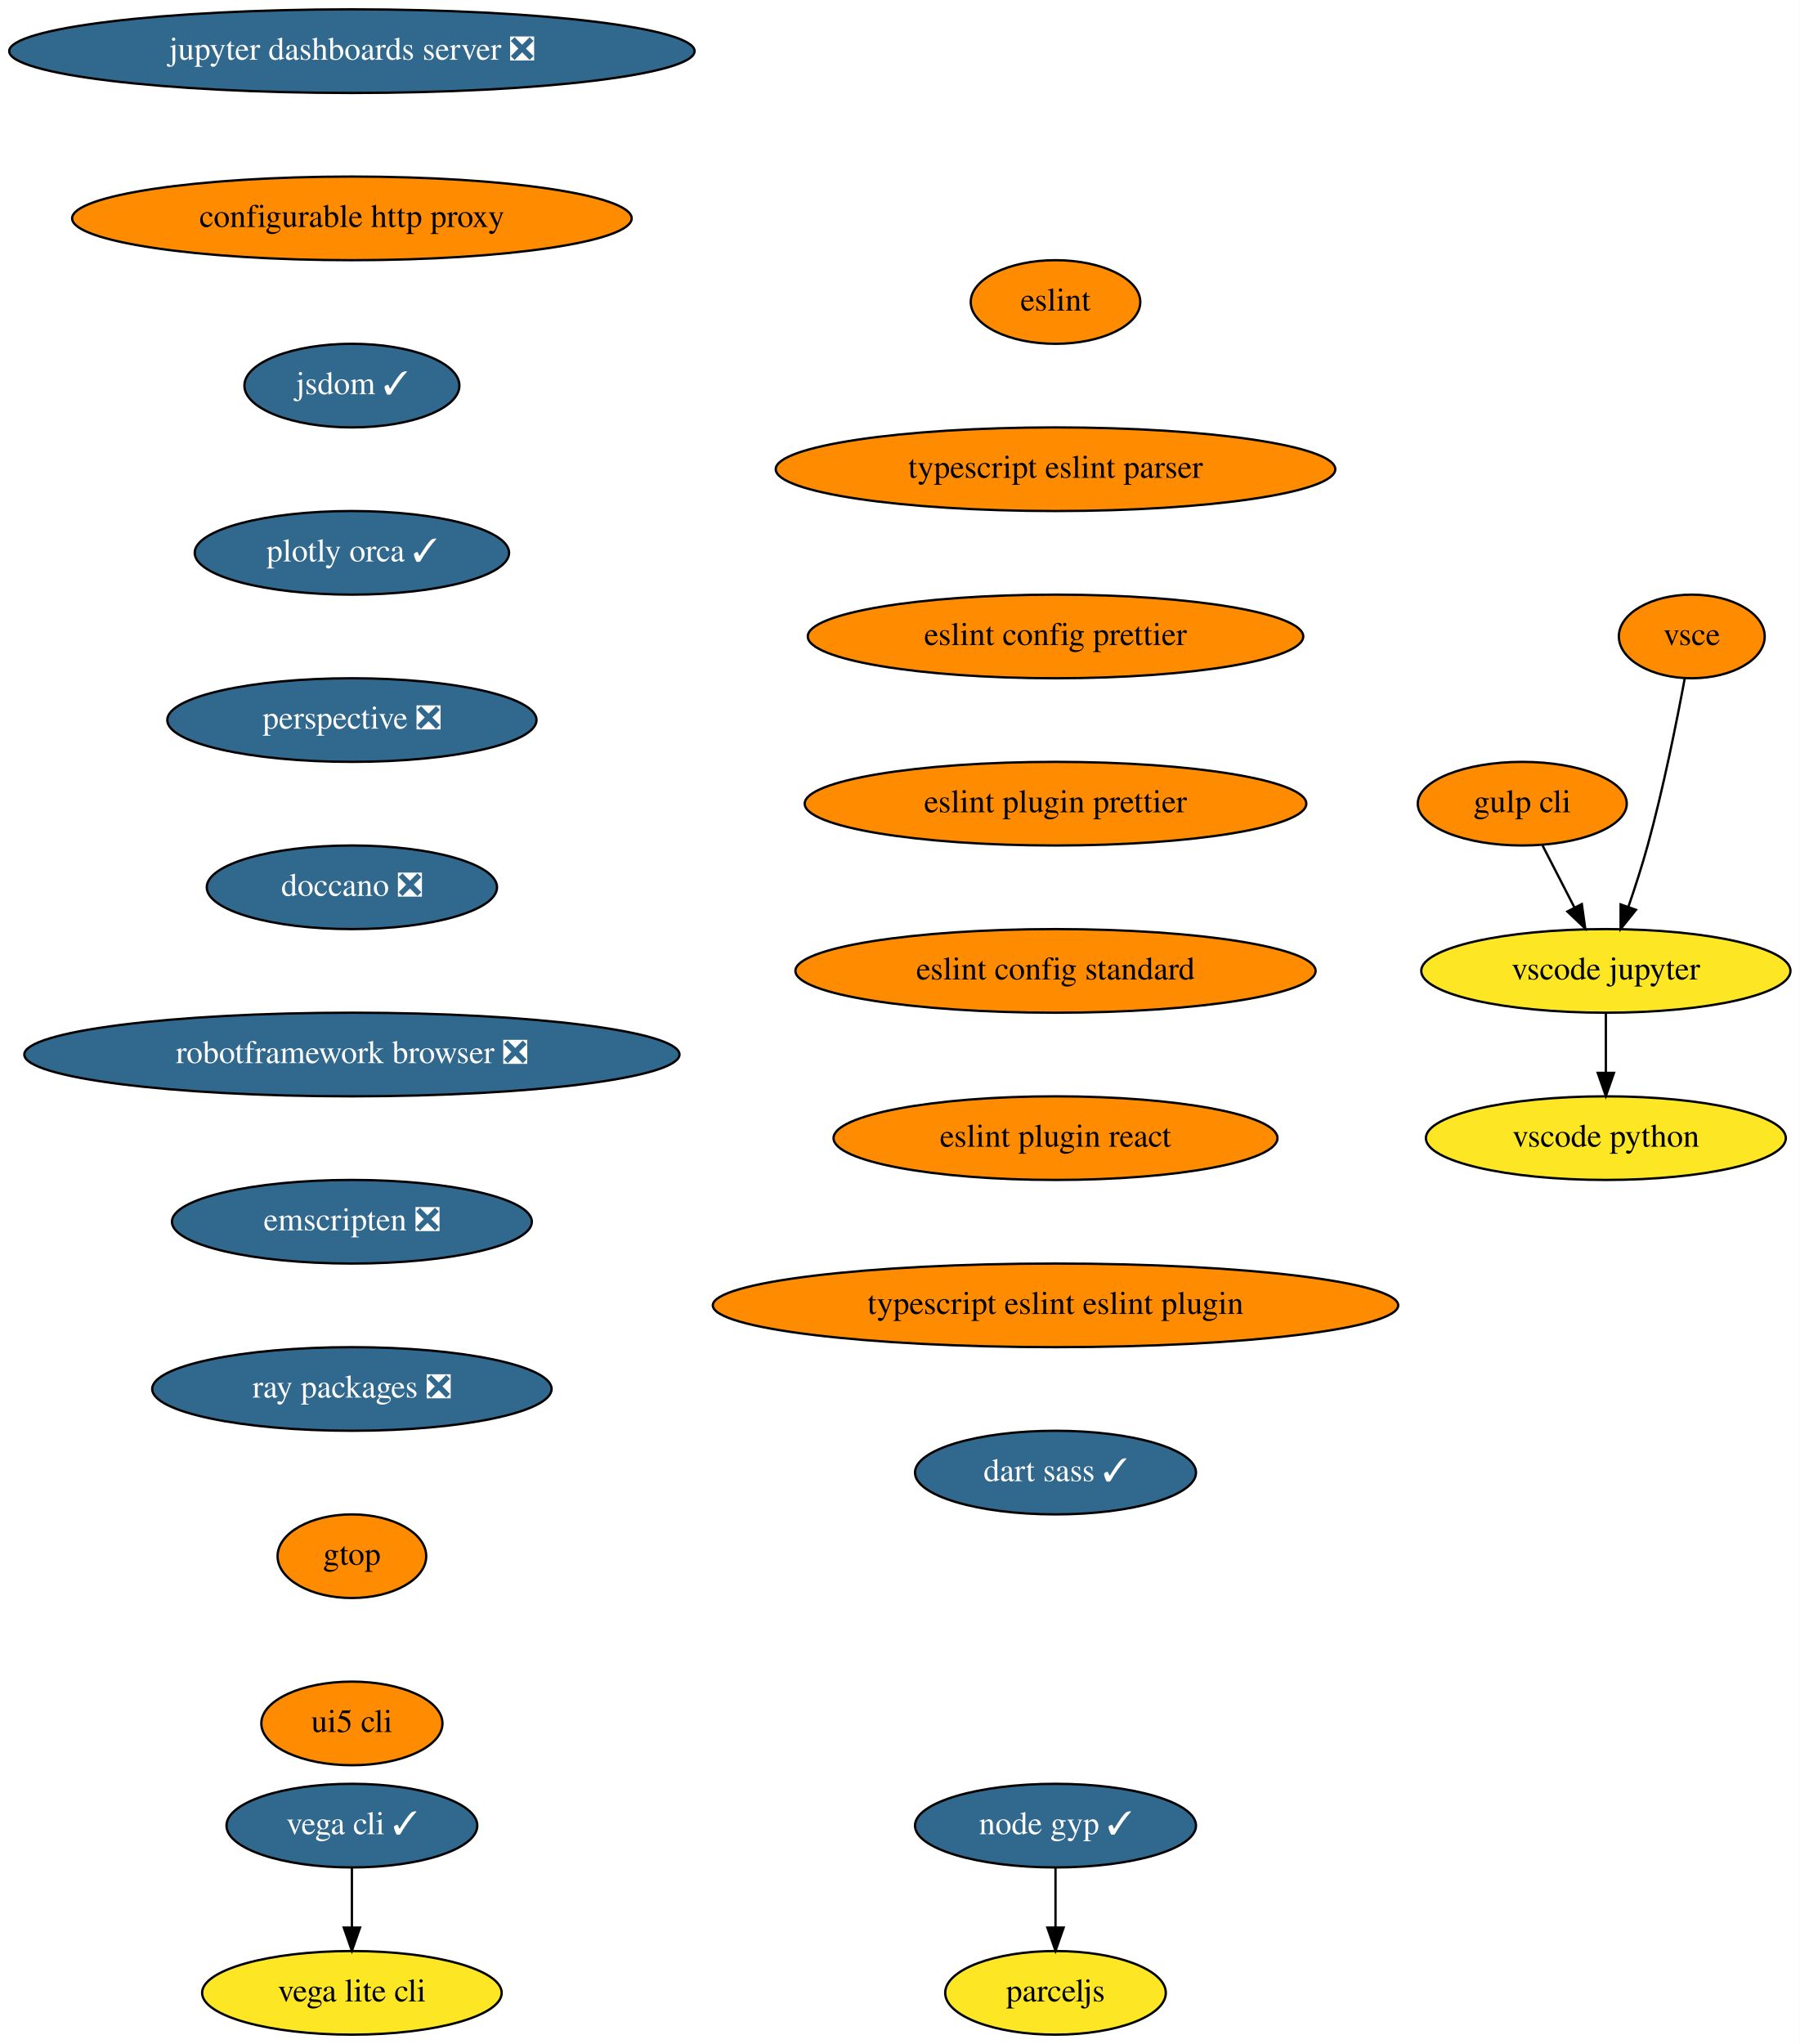
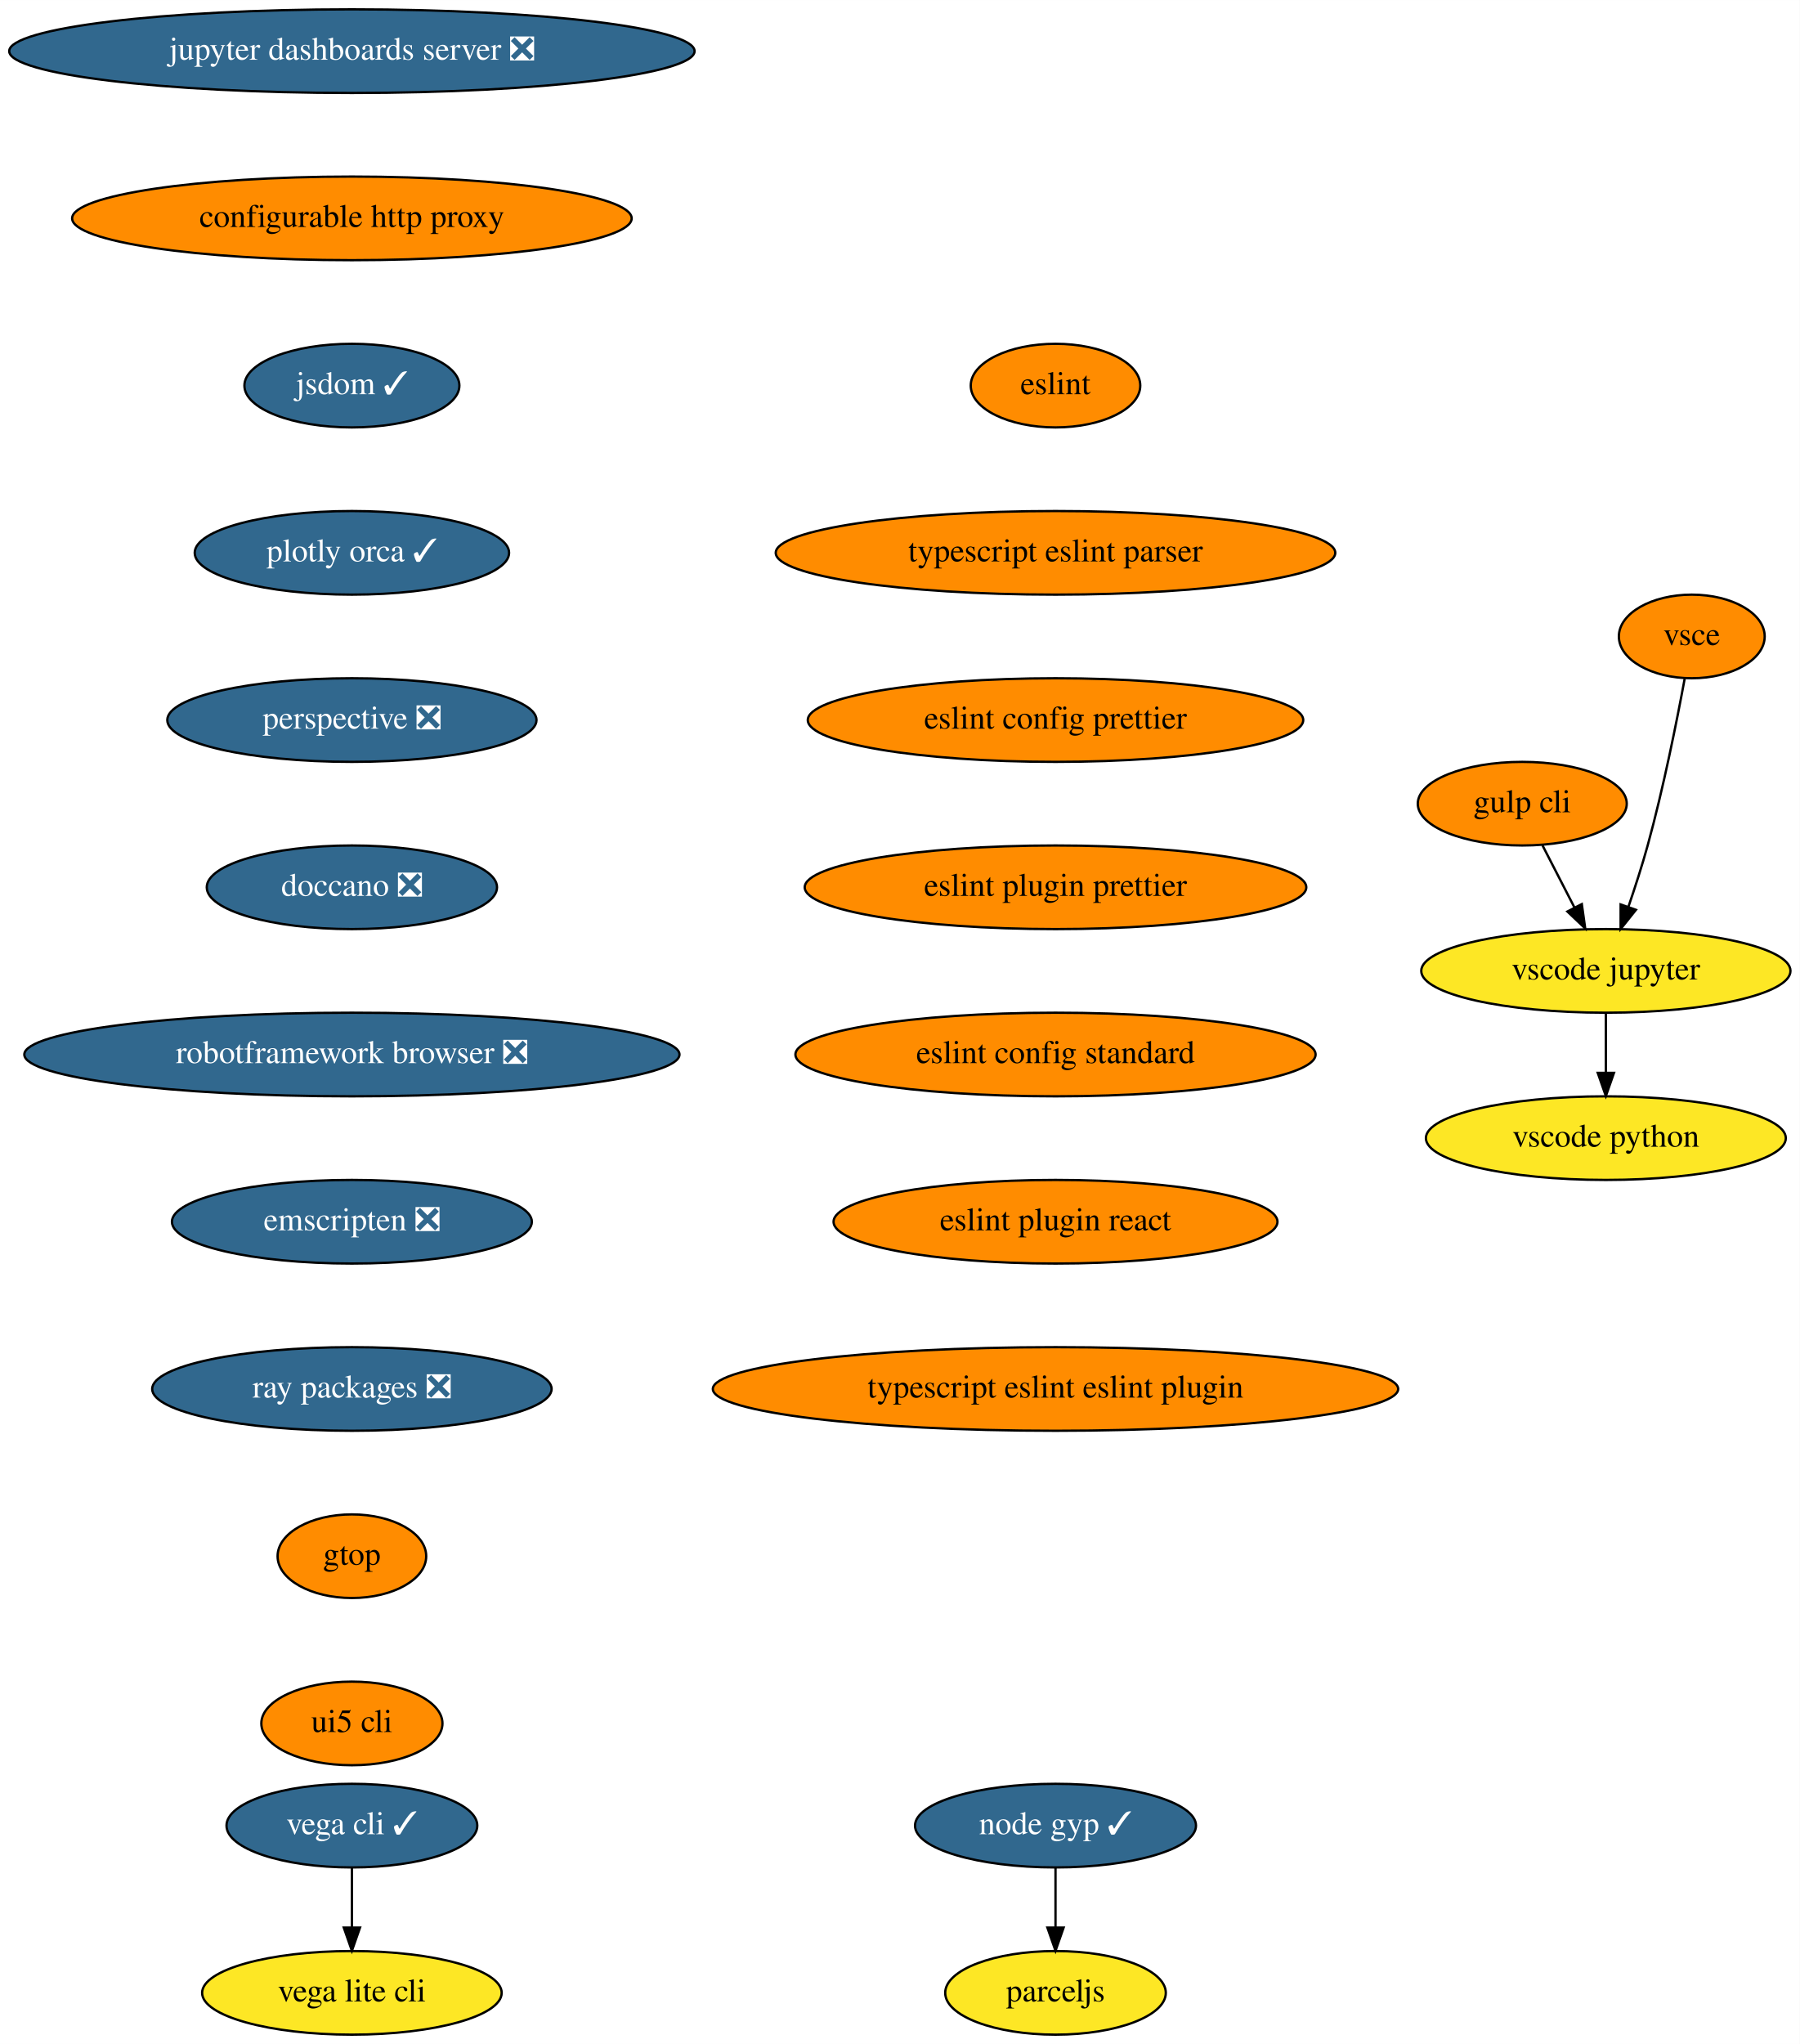
<svg xmlns="http://www.w3.org/2000/svg" xmlns:xlink="http://www.w3.org/1999/xlink" width="775pt" height="880pt" viewBox="0.00 0.00 775.04 880.00">
  <g id="graph0" class="graph" transform="scale(1 1) rotate(0) translate(4 876)">
    <polygon fill="white" stroke="transparent" points="-4,4 -4,-876 771.04,-876 771.04,4 -4,4" />
    <g id="node1" class="node">
      <g id="a_node1">
        <a xlink:href="https://github.com/conda-forge/jupyter-dashboards-server-feedstock/pull/8" xlink:title="jupyter dashboards server ❎">
          <ellipse fill="#31688e" stroke="black" cx="147.54" cy="-854" rx="147.57" ry="18" />
          <text text-anchor="middle" x="147.54" y="-850.3" font-family="Times,serif" font-size="14.00" fill="white">jupyter dashboards server ❎</text>
        </a>
      </g>
    </g>
    <g id="node2" class="node">
      <g id="a_node2">
        <a xlink:href="https://github.com/conda-forge/configurable-http-proxy-feedstock" xlink:title="configurable http proxy">
          <ellipse fill="#ff8c00" stroke="black" cx="147.54" cy="-782" rx="120.48" ry="18" />
          <text text-anchor="middle" x="147.54" y="-778.3" font-family="Times,serif" font-size="14.00">configurable http proxy</text>
        </a>
      </g>
    </g>
    <g id="node3" class="node">
      <g id="a_node3">
        <a xlink:href="https://github.com/conda-forge/jsdom-feedstock/pull/25" xlink:title="jsdom ✓">
          <ellipse fill="#31688e" stroke="black" cx="147.54" cy="-710" rx="46.29" ry="18" />
          <text text-anchor="middle" x="147.54" y="-706.3" font-family="Times,serif" font-size="14.00" fill="white">jsdom ✓</text>
        </a>
      </g>
    </g>
    <g id="node4" class="node">
      <g id="a_node4">
        <a xlink:href="https://github.com/conda-forge/plotly-orca-feedstock/pull/19" xlink:title="plotly orca ✓">
          <ellipse fill="#31688e" stroke="black" cx="147.54" cy="-638" rx="67.69" ry="18" />
          <text text-anchor="middle" x="147.54" y="-634.3" font-family="Times,serif" font-size="14.00" fill="white">plotly orca ✓</text>
        </a>
      </g>
    </g>
    <g id="node7" class="node">
      <g id="a_node7">
        <a xlink:href="https://github.com/conda-forge/perspective-feedstock/pull/88" xlink:title="perspective ❎">
          <ellipse fill="#31688e" stroke="black" cx="147.54" cy="-566" rx="79.5" ry="18" />
          <text text-anchor="middle" x="147.54" y="-562.3" font-family="Times,serif" font-size="14.00" fill="white">perspective ❎</text>
        </a>
      </g>
    </g>
    <g id="node5" class="node">
      <g id="a_node5">
        <a xlink:href="https://github.com/conda-forge/vega-cli-feedstock/pull/20" xlink:title="vega cli ✓">
          <ellipse fill="#31688e" stroke="black" cx="147.54" cy="-90" rx="54" ry="18" />
          <text text-anchor="middle" x="147.54" y="-86.3" font-family="Times,serif" font-size="14.00" fill="white">vega cli ✓</text>
        </a>
      </g>
    </g>
    <g id="node6" class="node">
      <g id="a_node6">
        <a xlink:href="https://github.com/conda-forge/vega-lite-cli-feedstock" xlink:title="vega lite cli">
          <ellipse fill="#fde725" stroke="black" cx="147.54" cy="-18" rx="64.5" ry="18" />
          <text text-anchor="middle" x="147.54" y="-14.3" font-family="Times,serif" font-size="14.00">vega lite cli</text>
        </a>
      </g>
    </g>
    <g id="edge4" class="edge">
      <path fill="none" stroke="black" d="M147.54,-71.7C147.54,-63.98 147.54,-54.71 147.54,-46.11" />
      <polygon fill="black" stroke="black" points="151.04,-46.1 147.54,-36.1 144.04,-46.1 151.04,-46.1" />
    </g>
    <g id="node8" class="node">
      <g id="a_node8">
        <a xlink:href="https://github.com/conda-forge/doccano-feedstock/pull/29" xlink:title="doccano ❎">
          <ellipse fill="#31688e" stroke="black" cx="147.54" cy="-494" rx="62.5" ry="18" />
          <text text-anchor="middle" x="147.54" y="-490.3" font-family="Times,serif" font-size="14.00" fill="white">doccano ❎</text>
        </a>
      </g>
    </g>
    <g id="node9" class="node">
      <g id="a_node9">
        <a xlink:href="https://github.com/conda-forge/robotframework-browser-feedstock/pull/26" xlink:title="robotframework browser ❎">
          <ellipse fill="#31688e" stroke="black" cx="147.54" cy="-422" rx="141.07" ry="18" />
          <text text-anchor="middle" x="147.54" y="-418.3" font-family="Times,serif" font-size="14.00" fill="white">robotframework browser ❎</text>
        </a>
      </g>
    </g>
    <g id="node10" class="node">
      <g id="a_node10">
        <a xlink:href="https://github.com/conda-forge/emscripten-feedstock/pull/21" xlink:title="emscripten ❎">
          <ellipse fill="#31688e" stroke="black" cx="147.54" cy="-350" rx="77.5" ry="18" />
          <text text-anchor="middle" x="147.54" y="-346.3" font-family="Times,serif" font-size="14.00" fill="white">emscripten ❎</text>
        </a>
      </g>
    </g>
    <g id="node11" class="node">
      <g id="a_node11">
        <a xlink:href="https://github.com/conda-forge/ray-packages-feedstock/pull/62" xlink:title="ray packages ❎">
          <ellipse fill="#31688e" stroke="black" cx="147.54" cy="-278" rx="86" ry="18" />
          <text text-anchor="middle" x="147.54" y="-274.3" font-family="Times,serif" font-size="14.00" fill="white">ray packages ❎</text>
        </a>
      </g>
    </g>
    <g id="node12" class="node">
      <g id="a_node12">
        <a xlink:href="https://github.com/conda-forge/gtop-feedstock" xlink:title="gtop">
          <ellipse fill="#ff8c00" stroke="black" cx="147.54" cy="-206" rx="32" ry="18" />
          <text text-anchor="middle" x="147.54" y="-202.3" font-family="Times,serif" font-size="14.00">gtop</text>
        </a>
      </g>
    </g>
    <g id="node19" class="node">
      <g id="a_node19">
        <a xlink:href="https://github.com/conda-forge/ui5-cli-feedstock" xlink:title="ui5 cli">
          <ellipse fill="#ff8c00" stroke="black" cx="147.54" cy="-134" rx="39" ry="18" />
          <text text-anchor="middle" x="147.54" y="-130.3" font-family="Times,serif" font-size="14.00">ui5 cli</text>
        </a>
      </g>
    </g>
    <g id="node13" class="node">
      <g id="a_node13">
        <a xlink:href="https://github.com/conda-forge/gulp-cli-feedstock" xlink:title="gulp cli">
          <ellipse fill="#ff8c00" stroke="black" cx="651.54" cy="-530" rx="45" ry="18" />
          <text text-anchor="middle" x="651.54" y="-526.3" font-family="Times,serif" font-size="14.00">gulp cli</text>
        </a>
      </g>
    </g>
    <g id="node14" class="node">
      <g id="a_node14">
        <a xlink:href="https://github.com/conda-forge/vscode-jupyter-feedstock" xlink:title="vscode jupyter">
          <ellipse fill="#fde725" stroke="black" cx="687.54" cy="-458" rx="79.5" ry="18" />
          <text text-anchor="middle" x="687.54" y="-454.3" font-family="Times,serif" font-size="14.00">vscode jupyter</text>
        </a>
      </g>
    </g>
    <g id="edge11" class="edge">
      <path fill="none" stroke="black" d="M660.25,-512.05C664.39,-504.01 669.43,-494.2 674.05,-485.23" />
      <polygon fill="black" stroke="black" points="677.19,-486.77 678.65,-476.28 670.97,-483.57 677.19,-486.77" />
    </g>
    <g id="node15" class="node">
      <g id="a_node15">
        <a xlink:href="https://github.com/conda-forge/vscode-python-feedstock" xlink:title="vscode python">
          <ellipse fill="#fde725" stroke="black" cx="687.54" cy="-386" rx="77.5" ry="18" />
          <text text-anchor="middle" x="687.54" y="-382.3" font-family="Times,serif" font-size="14.00">vscode python</text>
        </a>
      </g>
    </g>
    <g id="edge12" class="edge">
      <path fill="none" stroke="black" d="M687.54,-439.7C687.54,-431.98 687.54,-422.71 687.54,-414.11" />
      <polygon fill="black" stroke="black" points="691.04,-414.1 687.54,-404.1 684.04,-414.1 691.04,-414.1" />
    </g>
    <g id="node16" class="node">
      <g id="a_node16">
        <a xlink:href="https://github.com/conda-forge/vsce-feedstock" xlink:title="vsce">
          <ellipse fill="#ff8c00" stroke="black" cx="724.54" cy="-602" rx="31.4" ry="18" />
          <text text-anchor="middle" x="724.54" y="-598.3" font-family="Times,serif" font-size="14.00">vsce</text>
        </a>
      </g>
    </g>
    <g id="edge13" class="edge">
      <path fill="none" stroke="black" d="M721.48,-583.79C718.14,-565.76 712.34,-536.68 705.54,-512 703.15,-503.34 700.14,-494.03 697.27,-485.66" />
      <polygon fill="black" stroke="black" points="700.5,-484.3 693.89,-476.03 693.9,-486.62 700.5,-484.3" />
    </g>
    <g id="node17" class="node">
      <g id="a_node17">
        <a xlink:href="https://github.com/conda-forge/node-gyp-feedstock/pull/16" xlink:title="node gyp ✓">
          <ellipse fill="#31688e" stroke="black" cx="450.54" cy="-90" rx="60.5" ry="18" />
          <text text-anchor="middle" x="450.54" y="-86.3" font-family="Times,serif" font-size="14.00" fill="white">node gyp ✓</text>
        </a>
      </g>
    </g>
    <g id="node18" class="node">
      <g id="a_node18">
        <a xlink:href="https://github.com/conda-forge/parceljs-feedstock" xlink:title="parceljs">
          <ellipse fill="#fde725" stroke="black" cx="450.54" cy="-18" rx="47.5" ry="18" />
          <text text-anchor="middle" x="450.54" y="-14.3" font-family="Times,serif" font-size="14.00">parceljs</text>
        </a>
      </g>
    </g>
    <g id="edge14" class="edge">
      <path fill="none" stroke="black" d="M450.54,-71.7C450.54,-63.98 450.54,-54.71 450.54,-46.11" />
      <polygon fill="black" stroke="black" points="454.04,-46.1 450.54,-36.1 447.04,-46.1 454.04,-46.1" />
    </g>
    <g id="node20" class="node">
      <g id="a_node20">
        <a xlink:href="https://github.com/conda-forge/eslint-feedstock" xlink:title="eslint">
-           <ellipse fill="#ff8c00" stroke="black" cx="450.54" cy="-746" rx="36.5" ry="18" />
-           <text text-anchor="middle" x="450.54" y="-742.3" font-family="Times,serif" font-size="14.00">eslint</text>
+           <ellipse fill="#ff8c00" stroke="black" cx="450.54" cy="-710" rx="36.5" ry="18" />
+           <text text-anchor="middle" x="450.54" y="-706.3" font-family="Times,serif" font-size="14.00">eslint</text>
        </a>
      </g>
    </g>
    <g id="node21" class="node">
      <g id="a_node21">
        <a xlink:href="https://github.com/conda-forge/typescript-eslint-parser-feedstock" xlink:title="typescript eslint parser">
-           <ellipse fill="#ff8c00" stroke="black" cx="450.54" cy="-674" rx="120.48" ry="18" />
-           <text text-anchor="middle" x="450.54" y="-670.3" font-family="Times,serif" font-size="14.00">typescript eslint parser</text>
+           <ellipse fill="#ff8c00" stroke="black" cx="450.54" cy="-638" rx="120.48" ry="18" />
+           <text text-anchor="middle" x="450.54" y="-634.3" font-family="Times,serif" font-size="14.00">typescript eslint parser</text>
        </a>
      </g>
    </g>
    <g id="node22" class="node">
      <g id="a_node22">
        <a xlink:href="https://github.com/conda-forge/eslint-config-prettier-feedstock" xlink:title="eslint config prettier">
-           <ellipse fill="#ff8c00" stroke="black" cx="450.54" cy="-602" rx="106.68" ry="18" />
-           <text text-anchor="middle" x="450.54" y="-598.3" font-family="Times,serif" font-size="14.00">eslint config prettier</text>
+           <ellipse fill="#ff8c00" stroke="black" cx="450.54" cy="-566" rx="106.68" ry="18" />
+           <text text-anchor="middle" x="450.54" y="-562.3" font-family="Times,serif" font-size="14.00">eslint config prettier</text>
        </a>
      </g>
    </g>
    <g id="node23" class="node">
      <g id="a_node23">
        <a xlink:href="https://github.com/conda-forge/eslint-plugin-prettier-feedstock" xlink:title="eslint plugin prettier">
-           <ellipse fill="#ff8c00" stroke="black" cx="450.54" cy="-530" rx="108" ry="18" />
-           <text text-anchor="middle" x="450.54" y="-526.3" font-family="Times,serif" font-size="14.00">eslint plugin prettier</text>
+           <ellipse fill="#ff8c00" stroke="black" cx="450.54" cy="-494" rx="108" ry="18" />
+           <text text-anchor="middle" x="450.54" y="-490.3" font-family="Times,serif" font-size="14.00">eslint plugin prettier</text>
        </a>
      </g>
    </g>
    <g id="node24" class="node">
      <g id="a_node24">
        <a xlink:href="https://github.com/conda-forge/eslint-config-standard-feedstock" xlink:title="eslint config standard">
-           <ellipse fill="#ff8c00" stroke="black" cx="450.54" cy="-458" rx="112" ry="18" />
-           <text text-anchor="middle" x="450.54" y="-454.3" font-family="Times,serif" font-size="14.00">eslint config standard</text>
+           <ellipse fill="#ff8c00" stroke="black" cx="450.54" cy="-422" rx="112" ry="18" />
+           <text text-anchor="middle" x="450.54" y="-418.3" font-family="Times,serif" font-size="14.00">eslint config standard</text>
        </a>
      </g>
    </g>
    <g id="node25" class="node">
      <g id="a_node25">
        <a xlink:href="https://github.com/conda-forge/eslint-plugin-react-feedstock" xlink:title="eslint plugin react">
-           <ellipse fill="#ff8c00" stroke="black" cx="450.54" cy="-386" rx="95.58" ry="18" />
-           <text text-anchor="middle" x="450.54" y="-382.3" font-family="Times,serif" font-size="14.00">eslint plugin react</text>
+           <ellipse fill="#ff8c00" stroke="black" cx="450.54" cy="-350" rx="95.58" ry="18" />
+           <text text-anchor="middle" x="450.54" y="-346.3" font-family="Times,serif" font-size="14.00">eslint plugin react</text>
        </a>
      </g>
    </g>
    <g id="node26" class="node">
      <g id="a_node26">
        <a xlink:href="https://github.com/conda-forge/typescript-eslint-eslint-plugin-feedstock" xlink:title="typescript eslint eslint plugin">
-           <ellipse fill="#ff8c00" stroke="black" cx="450.54" cy="-314" rx="147.57" ry="18" />
-           <text text-anchor="middle" x="450.54" y="-310.3" font-family="Times,serif" font-size="14.00">typescript eslint eslint plugin</text>
-         </a>
-       </g>
-     </g>
-     <g id="node27" class="node">
-       <g id="a_node27">
-         <a xlink:href="https://github.com/conda-forge/dart-sass-feedstock/pull/1" xlink:title="dart sass ✓">
-           <ellipse fill="#31688e" stroke="black" cx="450.54" cy="-242" rx="60.5" ry="18" />
-           <text text-anchor="middle" x="450.54" y="-238.3" font-family="Times,serif" font-size="14.00" fill="white">dart sass ✓</text>
+           <ellipse fill="#ff8c00" stroke="black" cx="450.54" cy="-278" rx="147.57" ry="18" />
+           <text text-anchor="middle" x="450.54" y="-274.3" font-family="Times,serif" font-size="14.00">typescript eslint eslint plugin</text>
        </a>
      </g>
    </g>
  </g>
</svg>
